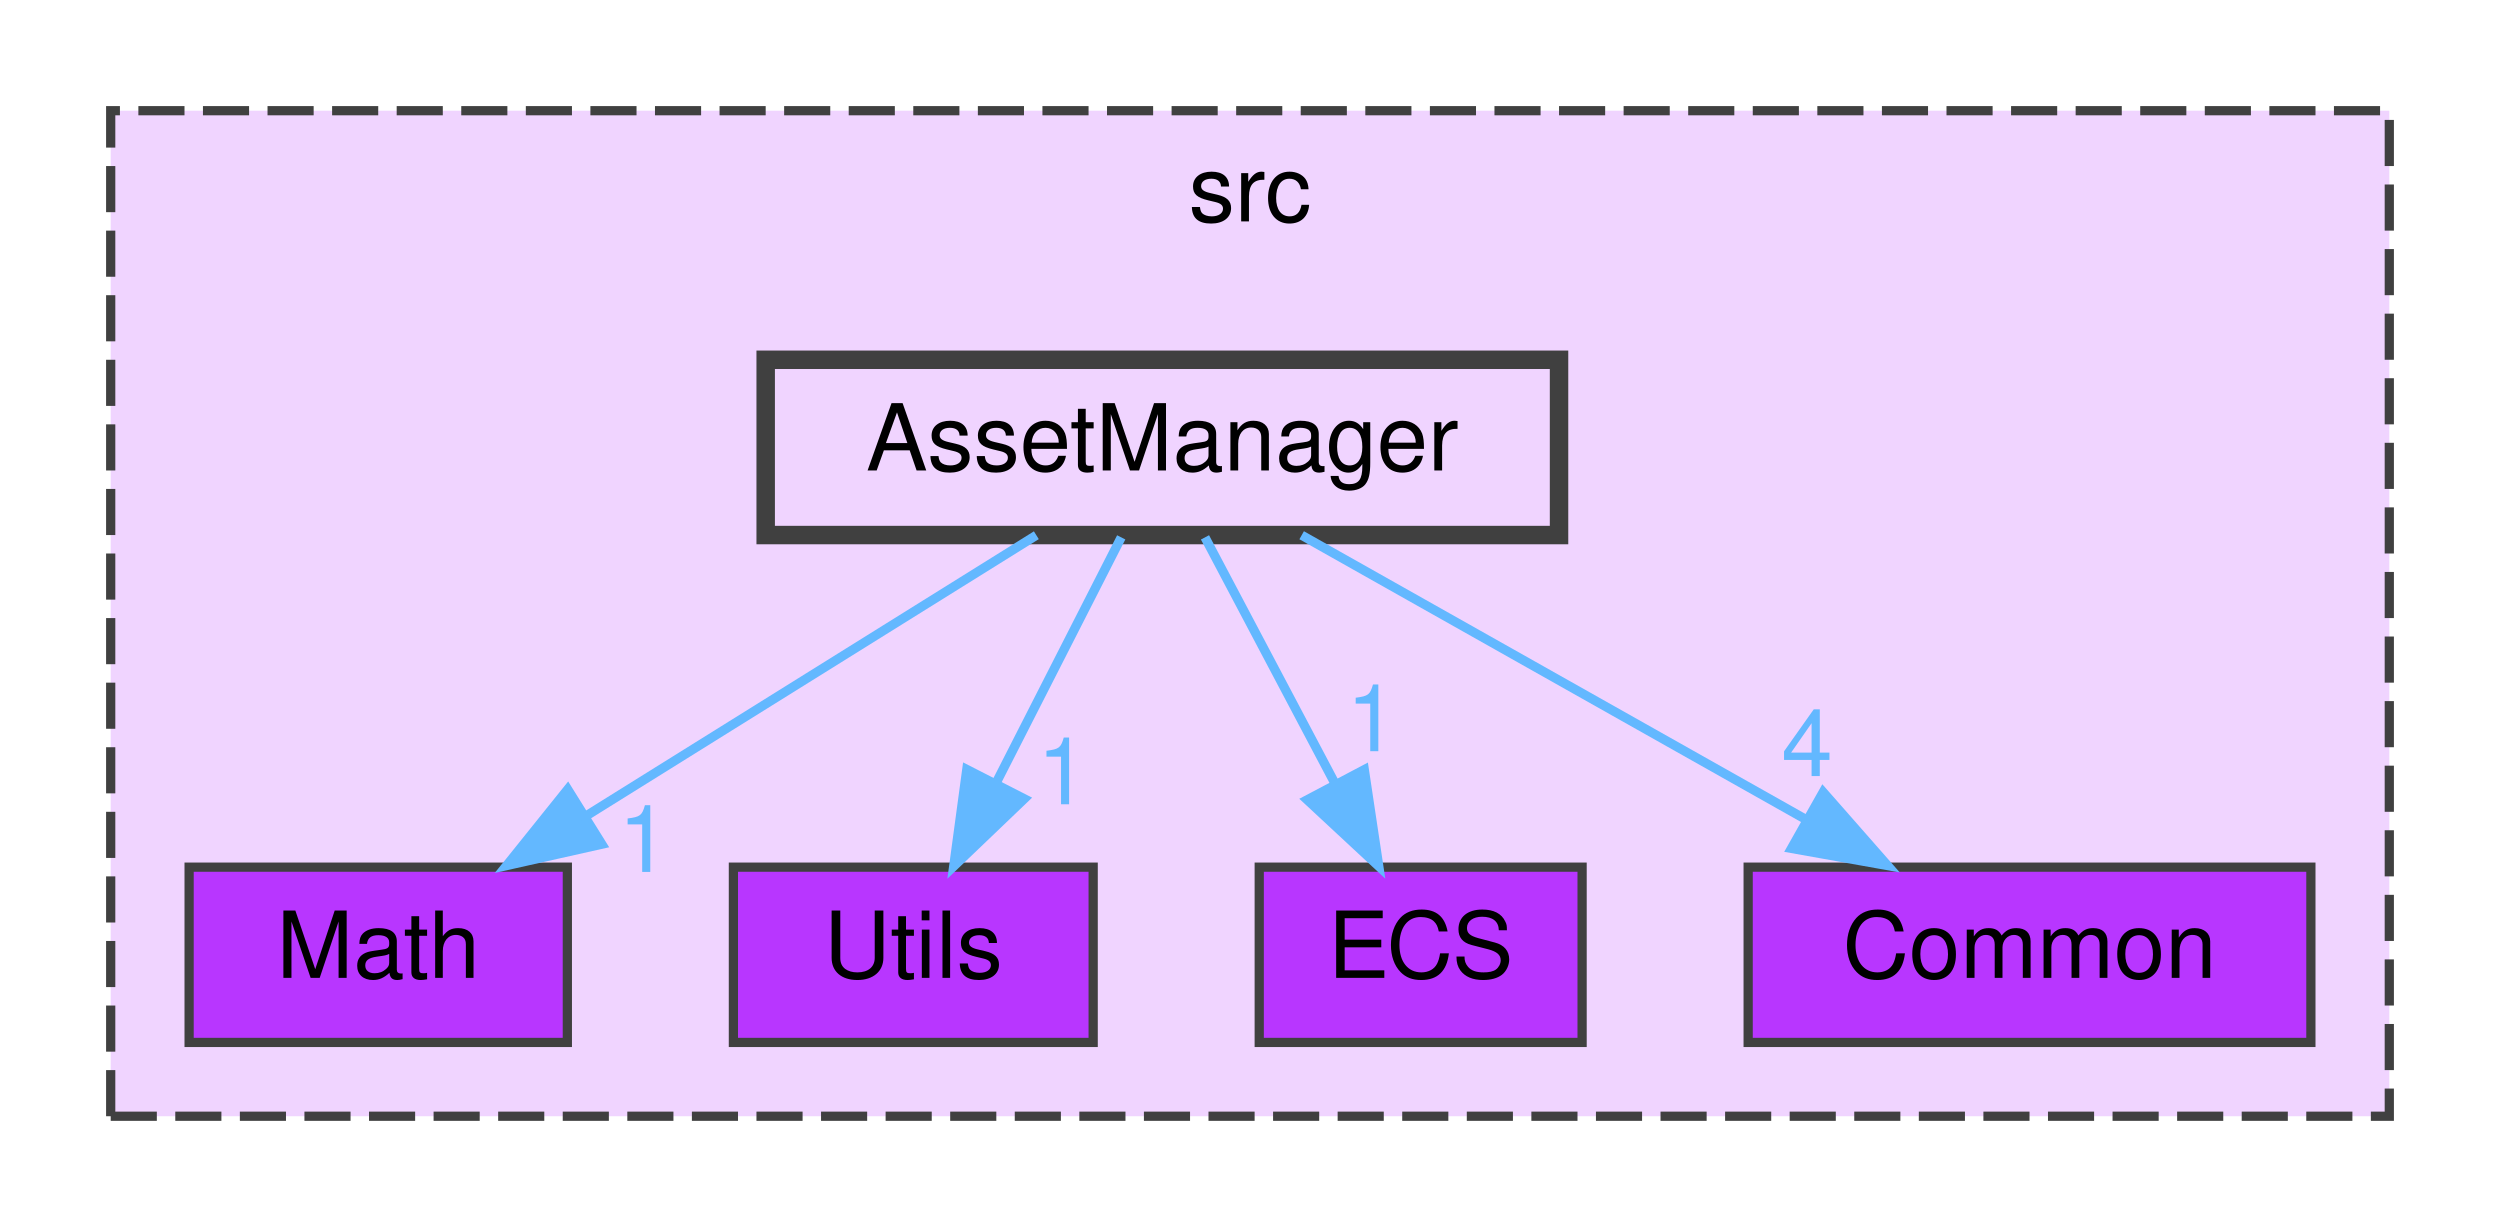
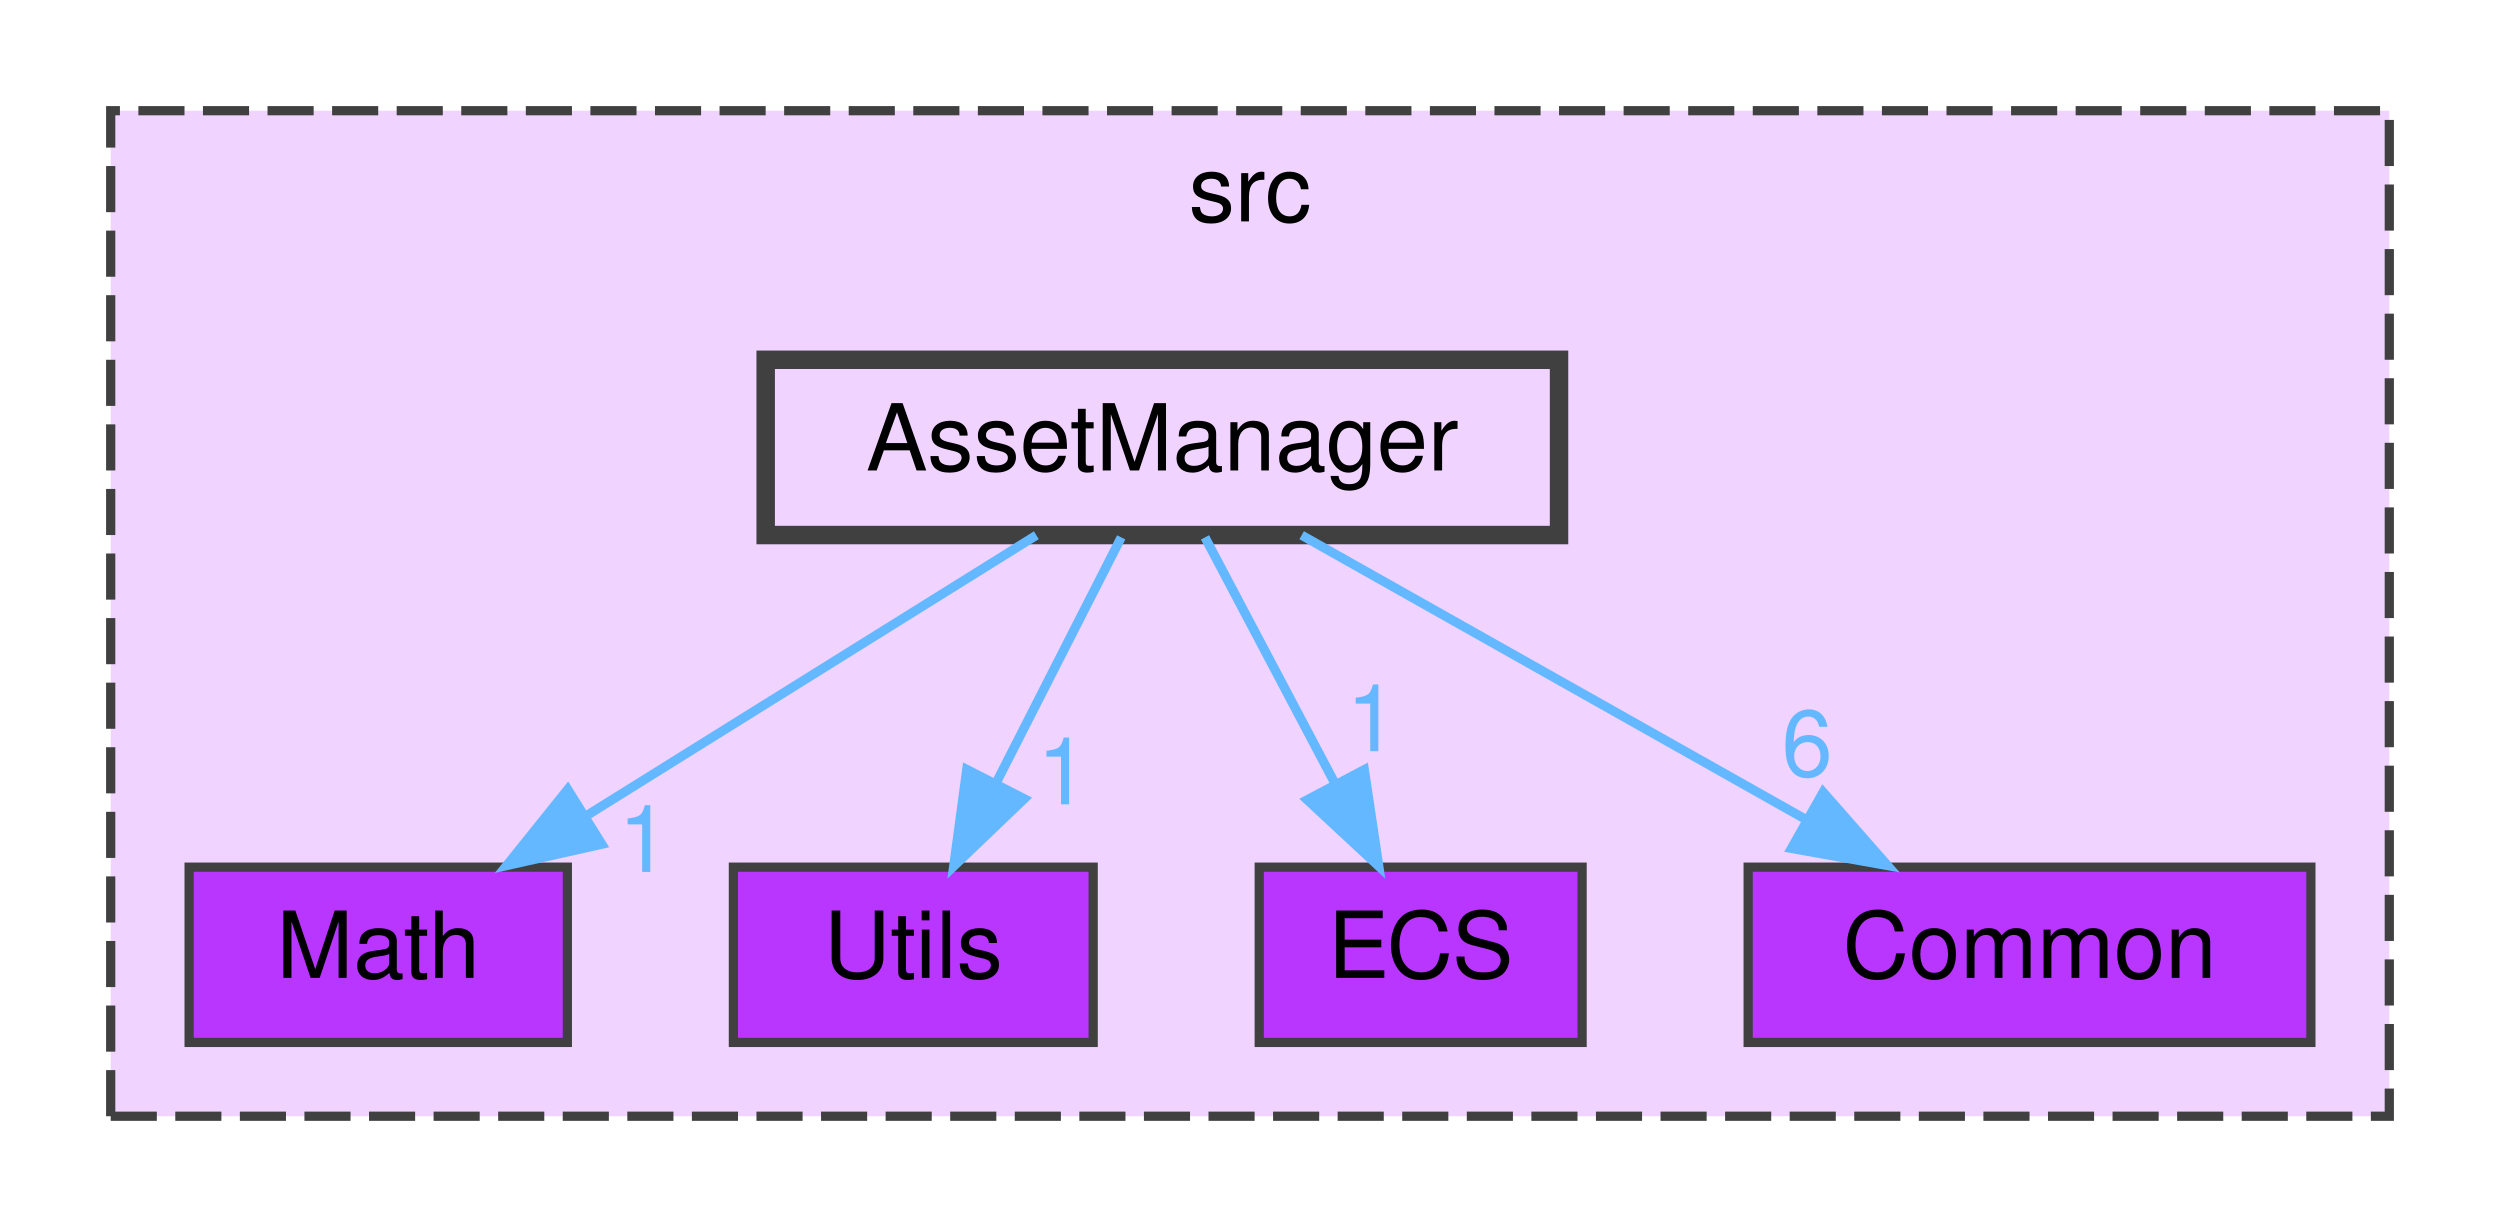
<svg xmlns="http://www.w3.org/2000/svg" xmlns:xlink="http://www.w3.org/1999/xlink" width="271pt" height="133pt" viewBox="0.00 0.00 271.00 133.00">
  <g id="graph0" class="graph" transform="scale(1 1) rotate(0) translate(4 129)">
    <g id="clust1" class="cluster">
      <g id="a_clust1">
        <a xlink:href="dir_68267d1309a1af8e8297ef4c3efbcdba.html" target="_top" xlink:title="src">
          <polygon fill="#f0d4ff" stroke="#404040" stroke-dasharray="5,2" points="8,-8 8,-117 255,-117 255,-8 8,-8" />
          <text text-anchor="middle" x="131.5" y="-105" font-family="Helvetica,sans-Serif" font-size="10.00">src</text>
        </a>
      </g>
    </g>
    <g id="node1" class="node">
      <g id="a_node1">
        <a xlink:href="dir_3813464283bee2267f39dcf080a84d74.html" target="_top" xlink:title="Math">
          <polygon fill="#b836ff" stroke="#404040" points="57.5,-35 16.5,-35 16.5,-16 57.5,-16 57.5,-35" />
          <text text-anchor="middle" x="37" y="-23" font-family="Helvetica,sans-Serif" font-size="10.00">Math</text>
        </a>
      </g>
    </g>
    <g id="node2" class="node">
      <g id="a_node2">
        <a xlink:href="dir_a7363e98f9e0bdd87618633653859815.html" target="_top" xlink:title="Utils">
          <polygon fill="#b836ff" stroke="#404040" points="114.5,-35 75.5,-35 75.5,-16 114.5,-16 114.5,-35" />
          <text text-anchor="middle" x="95" y="-23" font-family="Helvetica,sans-Serif" font-size="10.00">Utils</text>
        </a>
      </g>
    </g>
    <g id="node3" class="node">
      <g id="a_node3">
        <a xlink:href="dir_b1a122bf62c958266ec5bf64d14fde5a.html" target="_top" xlink:title="ECS">
          <polygon fill="#b836ff" stroke="#404040" points="167.5,-35 132.5,-35 132.5,-16 167.5,-16 167.5,-35" />
          <text text-anchor="middle" x="150" y="-23" font-family="Helvetica,sans-Serif" font-size="10.00">ECS</text>
        </a>
      </g>
    </g>
    <g id="node4" class="node">
      <g id="a_node4">
        <a xlink:href="dir_ba210d1fa67db7bee1bb22e0a3c11d9f.html" target="_top" xlink:title="Common">
          <polygon fill="#b836ff" stroke="#404040" points="246.5,-35 185.5,-35 185.5,-16 246.5,-16 246.5,-35" />
          <text text-anchor="middle" x="216" y="-23" font-family="Helvetica,sans-Serif" font-size="10.00">Common</text>
        </a>
      </g>
    </g>
    <g id="node5" class="node">
      <g id="a_node5">
        <a xlink:href="dir_17dd1609571feee8469e465ffa40a219.html" target="_top" xlink:title="AssetManager">
          <polygon fill="#f0d4ff" stroke="#404040" stroke-width="2" points="165,-90 79,-90 79,-71 165,-71 165,-90" />
          <text text-anchor="middle" x="122" y="-78" font-family="Helvetica,sans-Serif" font-size="10.00">AssetManager</text>
        </a>
      </g>
    </g>
    <g id="edge1" class="edge">
      <g id="a_edge1">
        <a xlink:href="dir_000001_000010.html" target="_top">
          <path fill="none" stroke="#63b8ff" d="M108.34,-70.98C95.16,-62.77 74.97,-50.18 59.43,-40.49" />
          <polygon fill="#63b8ff" stroke="#63b8ff" points="61.24,-37.49 50.91,-35.17 57.54,-43.43 61.24,-37.49" />
        </a>
      </g>
      <g id="a_edge1-headlabel">
        <a xlink:href="dir_000001_000010.html" target="_top" xlink:title="1">
          <text text-anchor="middle" x="65.8" y="-34.48" font-family="Helvetica,sans-Serif" font-size="10.00" fill="#63b8ff">1</text>
        </a>
      </g>
    </g>
    <g id="edge2" class="edge">
      <g id="a_edge2">
        <a xlink:href="dir_000001_000017.html" target="_top">
          <path fill="none" stroke="#63b8ff" d="M117.54,-70.75C113.88,-63.57 108.59,-53.18 104.05,-44.27" />
          <polygon fill="#63b8ff" stroke="#63b8ff" points="107.03,-42.41 99.38,-35.09 100.8,-45.59 107.03,-42.41" />
        </a>
      </g>
      <g id="a_edge2-headlabel">
        <a xlink:href="dir_000001_000017.html" target="_top" xlink:title="1">
          <text text-anchor="middle" x="111.2" y="-41.82" font-family="Helvetica,sans-Serif" font-size="10.00" fill="#63b8ff">1</text>
        </a>
      </g>
    </g>
    <g id="edge3" class="edge">
      <g id="a_edge3">
        <a xlink:href="dir_000001_000007.html" target="_top">
          <path fill="none" stroke="#63b8ff" d="M126.62,-70.75C130.46,-63.49 136.02,-52.95 140.76,-43.98" />
          <polygon fill="#63b8ff" stroke="#63b8ff" points="143.89,-45.57 145.46,-35.09 137.7,-42.3 143.89,-45.57" />
        </a>
      </g>
      <g id="a_edge3-headlabel">
        <a xlink:href="dir_000001_000007.html" target="_top" xlink:title="1">
          <text text-anchor="middle" x="144.72" y="-47.57" font-family="Helvetica,sans-Serif" font-size="10.00" fill="#63b8ff">1</text>
        </a>
      </g>
    </g>
    <g id="edge4" class="edge">
      <g id="a_edge4">
        <a xlink:href="dir_000001_000002.html" target="_top">
          <path fill="none" stroke="#63b8ff" d="M137.1,-70.98C151.82,-62.69 174.42,-49.94 191.67,-40.22" />
          <polygon fill="#63b8ff" stroke="#63b8ff" points="193.63,-43.13 200.62,-35.17 190.19,-37.03 193.63,-43.13" />
        </a>
      </g>
      <g id="a_edge4-headlabel">
-         <a xlink:href="dir_000001_000002.html" target="_top" xlink:title="4">
-           <text text-anchor="middle" x="191.89" y="-44.87" font-family="Helvetica,sans-Serif" font-size="10.00" fill="#63b8ff">4</text>
+         <a xlink:href="dir_000001_000002.html" target="_top" xlink:title="6">
+           <text text-anchor="middle" x="191.89" y="-44.87" font-family="Helvetica,sans-Serif" font-size="10.00" fill="#63b8ff">6</text>
        </a>
      </g>
    </g>
  </g>
</svg>
